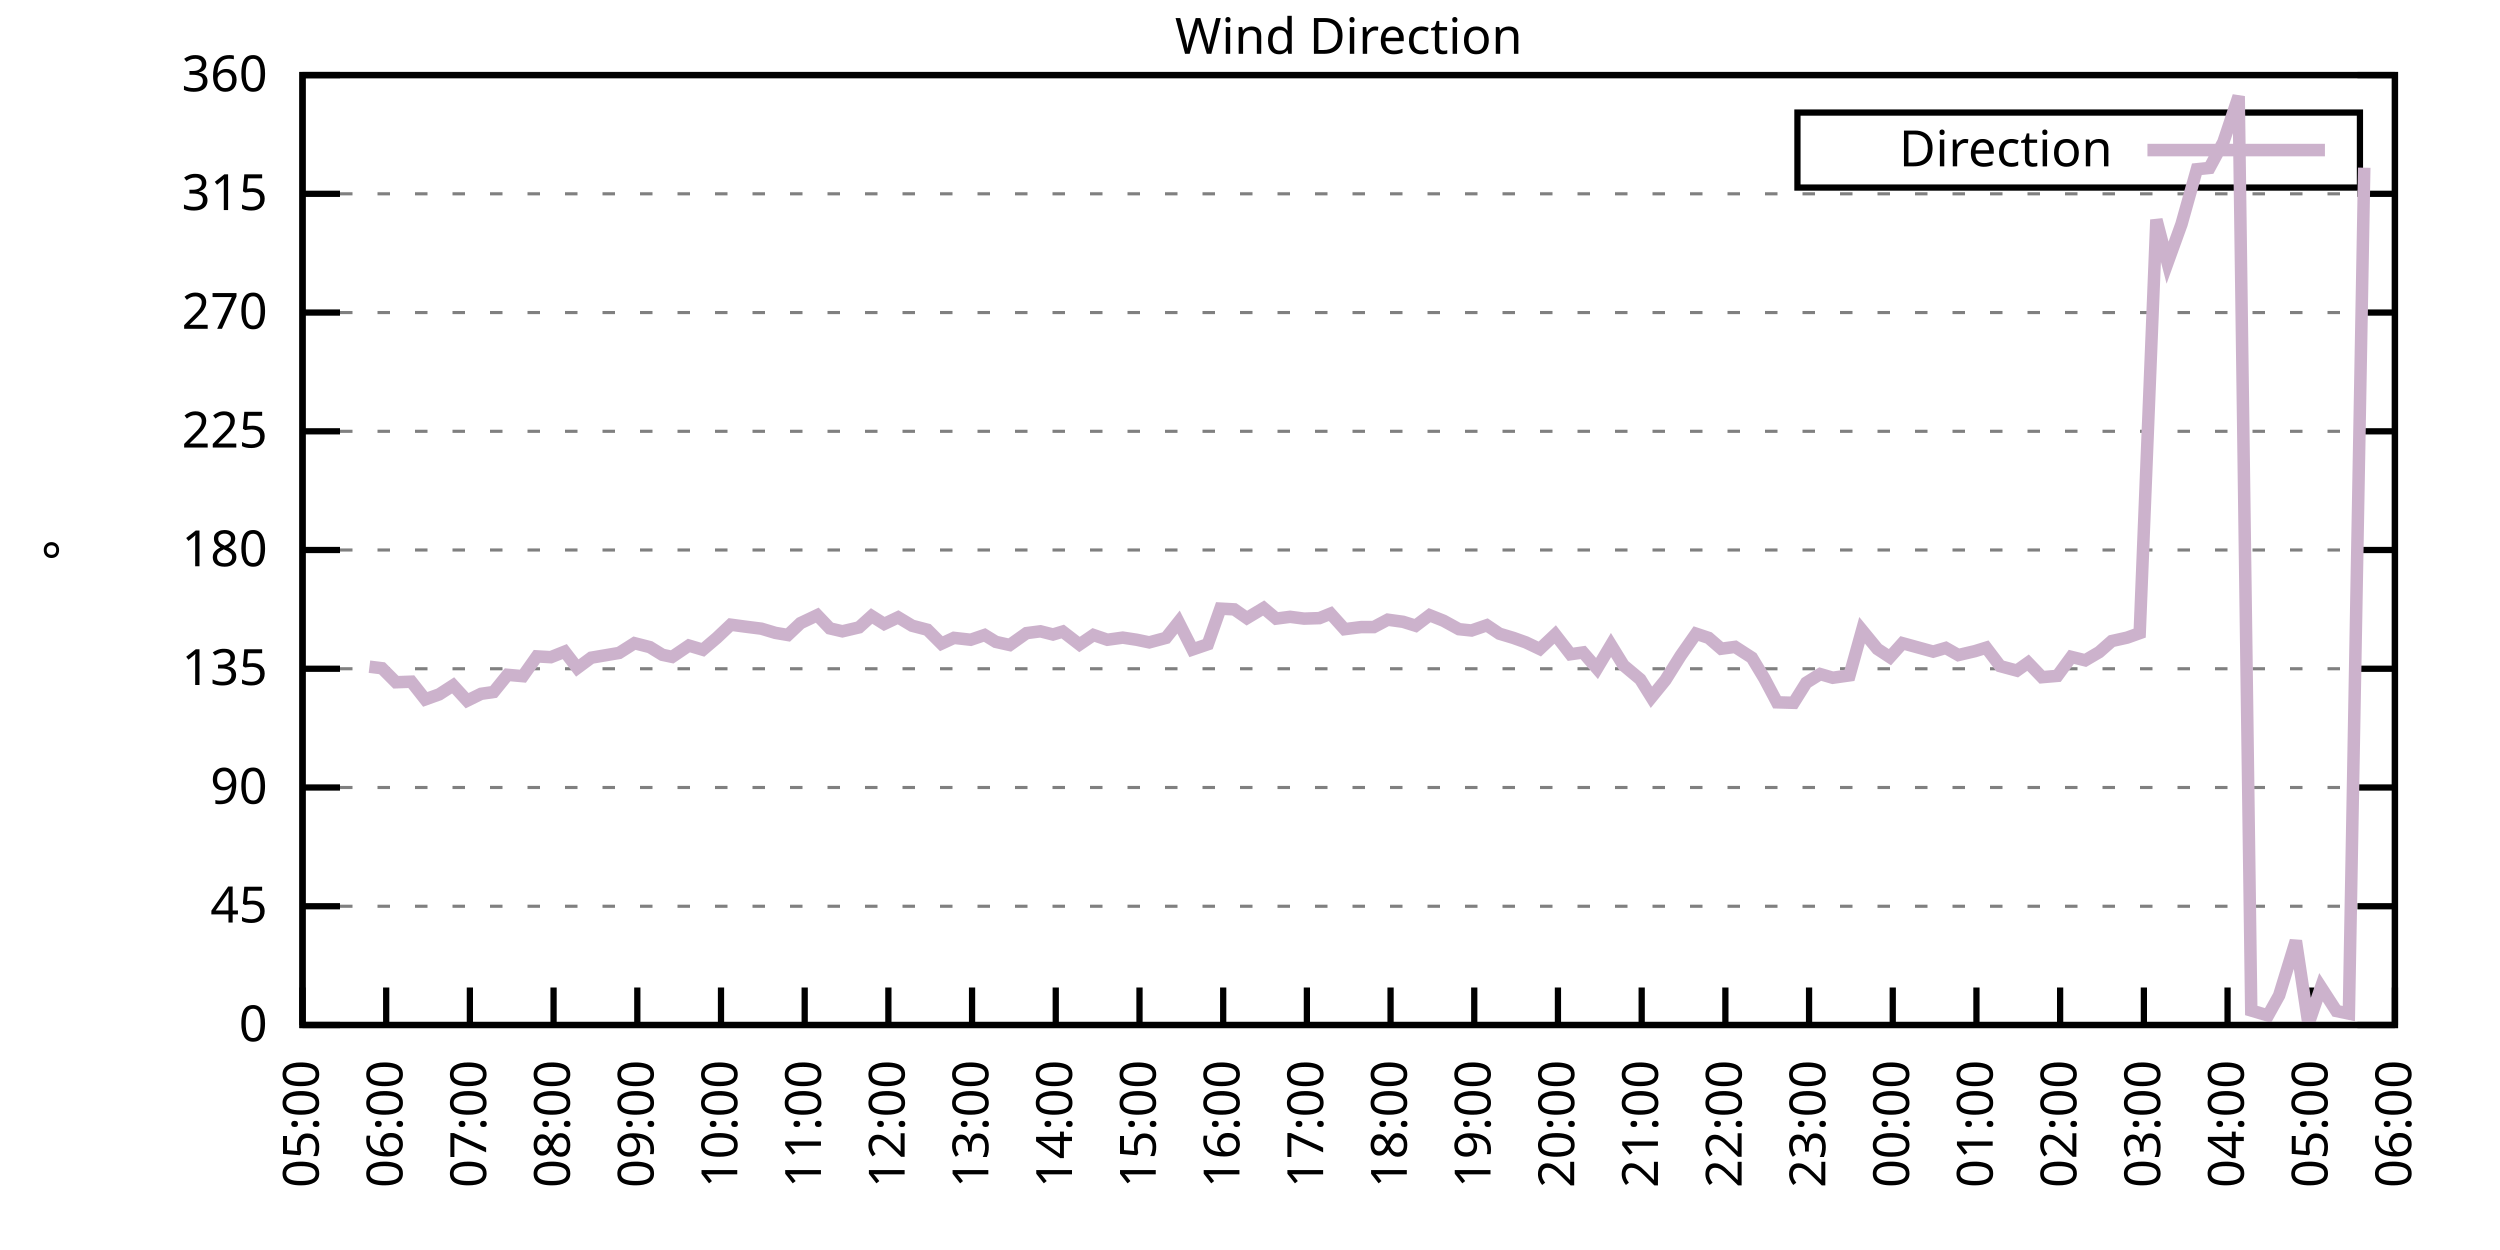
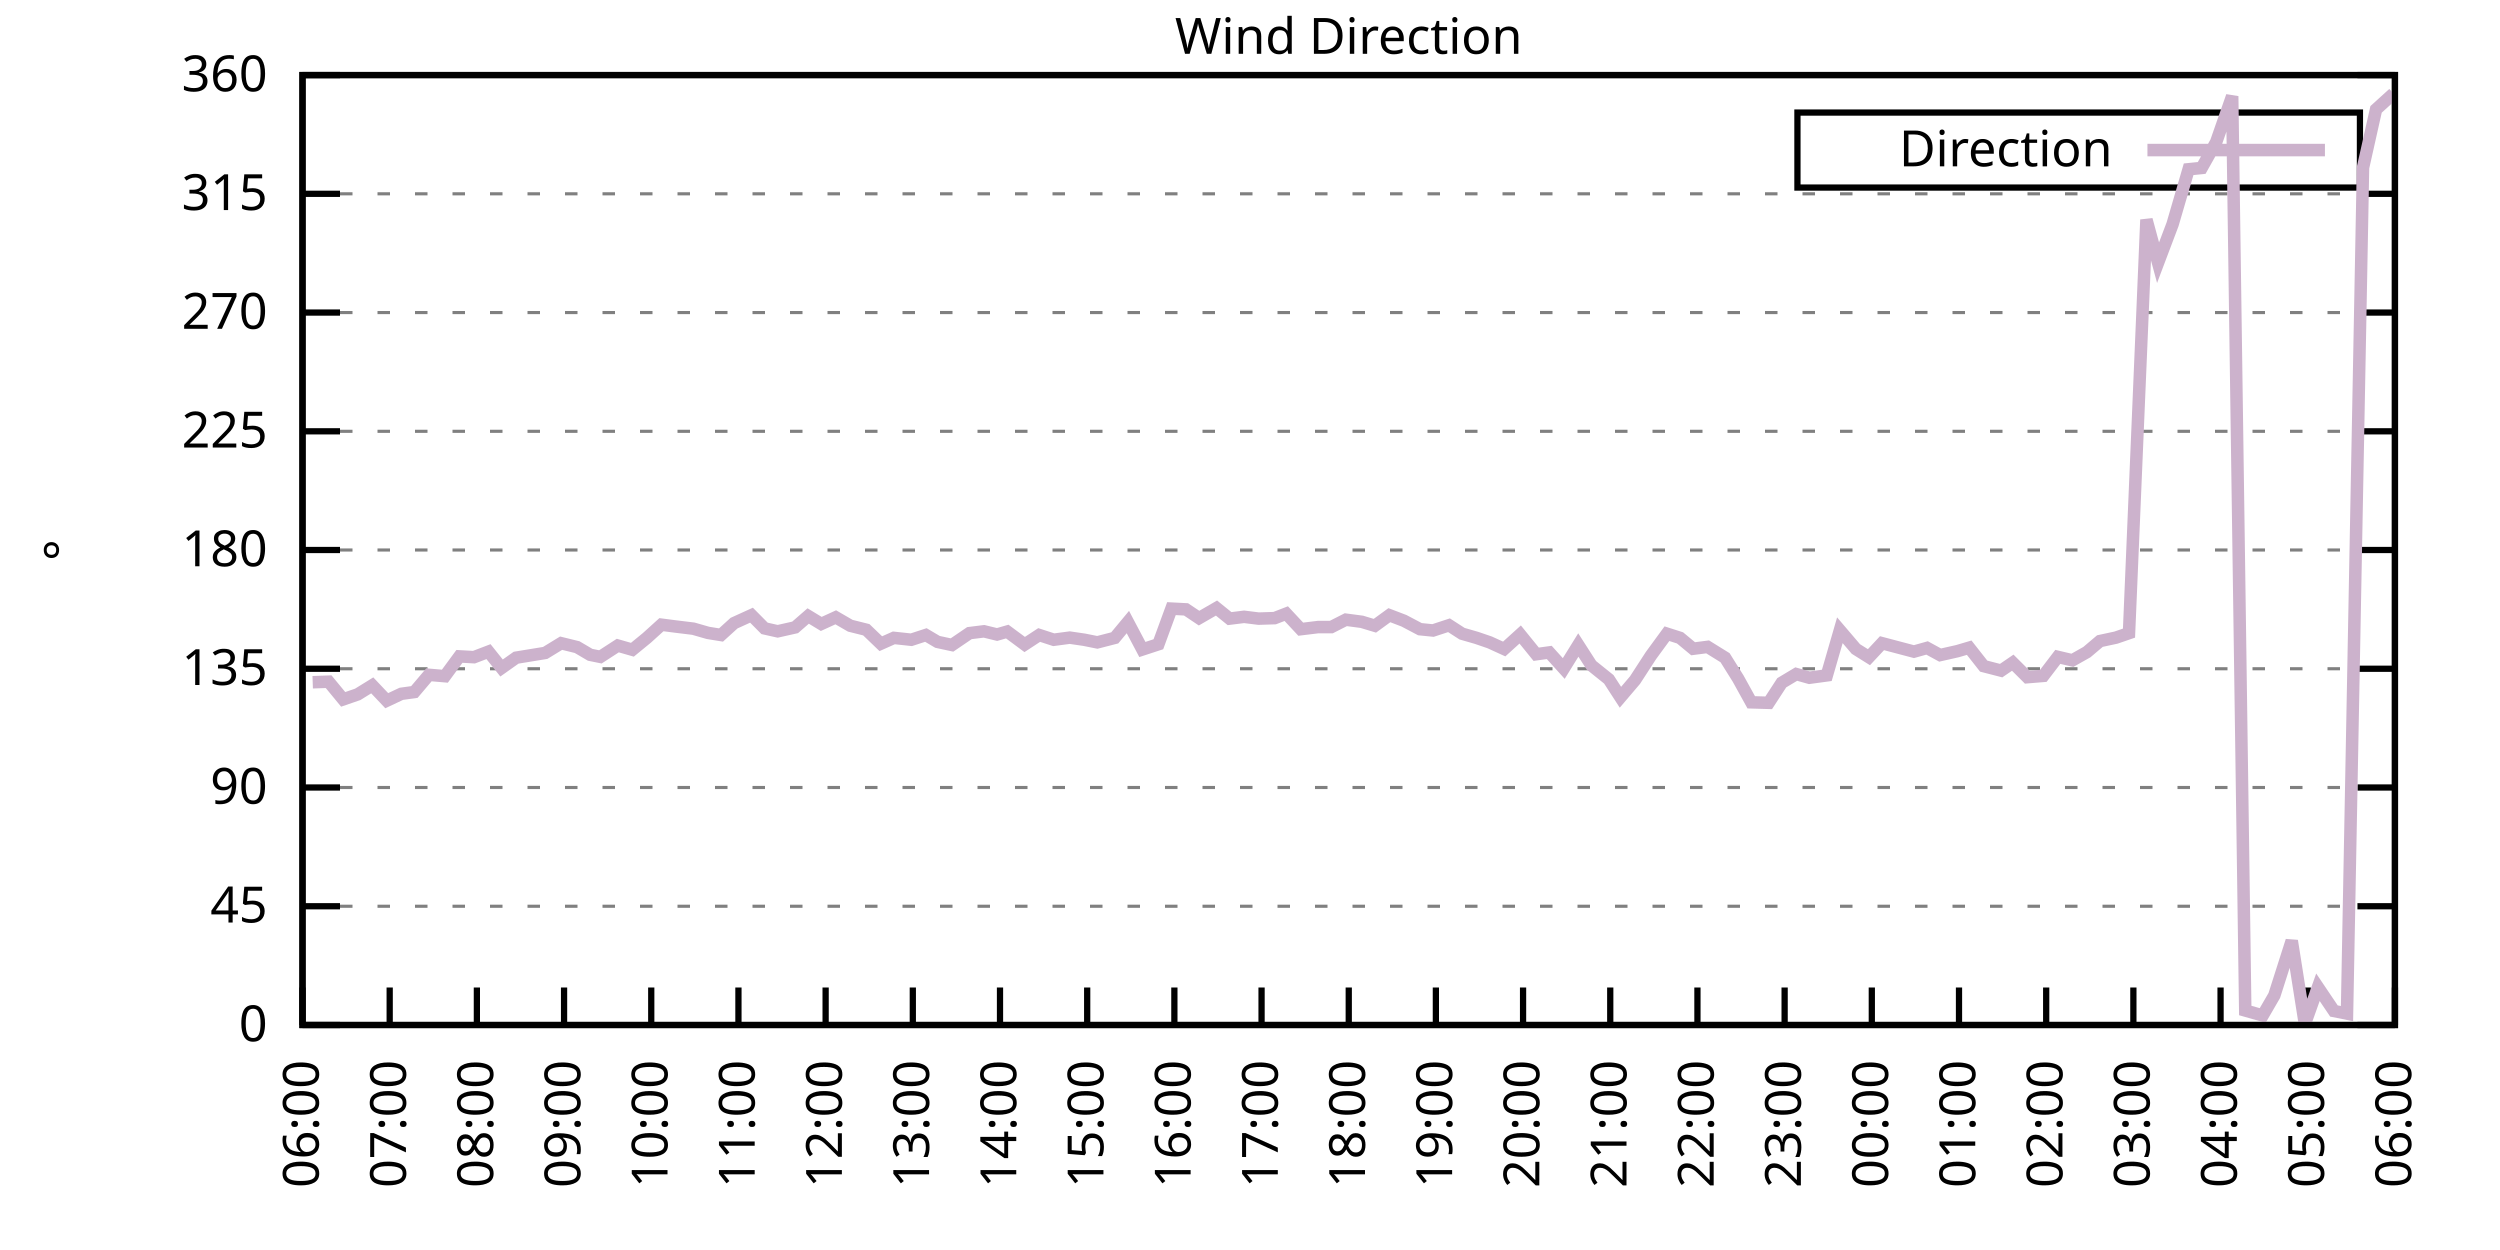
<svg xmlns="http://www.w3.org/2000/svg" xmlns:xlink="http://www.w3.org/1999/xlink" width="400" height="200" viewBox="0 0 400 200">
  <g id="gnuplot_canvas">
    <rect x="0" y="0" width="400" height="200" fill="none" />
    <defs>
      <circle id="gpDot" r="0.5" stroke-width="0.5" stroke="currentColor" />
      <path id="gpPt0" stroke-width="0.333" stroke="currentColor" d="M-1,0 h2 M0,-1 v2" />
      <path id="gpPt1" stroke-width="0.333" stroke="currentColor" d="M-1,-1 L1,1 M1,-1 L-1,1" />
      <path id="gpPt2" stroke-width="0.333" stroke="currentColor" d="M-1,0 L1,0 M0,-1 L0,1 M-1,-1 L1,1 M-1,1 L1,-1" />
      <rect id="gpPt3" stroke-width="0.333" stroke="currentColor" x="-1" y="-1" width="2" height="2" />
      <rect id="gpPt4" stroke-width="0.333" stroke="currentColor" fill="currentColor" x="-1" y="-1" width="2" height="2" />
      <circle id="gpPt5" stroke-width="0.333" stroke="currentColor" cx="0" cy="0" r="1" />
      <use xlink:href="#gpPt5" id="gpPt6" fill="currentColor" stroke="none" />
      <path id="gpPt7" stroke-width="0.333" stroke="currentColor" d="M0,-1.33 L-1.33,0.67 L1.33,0.67 z" />
      <use xlink:href="#gpPt7" id="gpPt8" fill="currentColor" stroke="none" />
      <use xlink:href="#gpPt7" id="gpPt9" stroke="currentColor" transform="rotate(180)" />
      <use xlink:href="#gpPt9" id="gpPt10" fill="currentColor" stroke="none" />
      <use xlink:href="#gpPt3" id="gpPt11" stroke="currentColor" transform="rotate(45)" />
      <use xlink:href="#gpPt11" id="gpPt12" fill="currentColor" stroke="none" />
      <path id="gpPt13" stroke-width="0.333" stroke="currentColor" d="M0,1.330 L1.265,0.411 L0.782,-1.067 L-0.782,-1.076 L-1.265,0.411 z" />
      <use xlink:href="#gpPt13" id="gpPt14" fill="currentColor" stroke="none" />
      <filter id="textbox" filterUnits="objectBoundingBox" x="0" y="0" height="1" width="1">
        <feFlood flood-color="white" flood-opacity="1" result="bgnd" />
        <feComposite in="SourceGraphic" in2="bgnd" operator="atop" />
      </filter>
      <filter id="greybox" filterUnits="objectBoundingBox" x="0" y="0" height="1" width="1">
        <feFlood flood-color="lightgrey" flood-opacity="1" result="grey" />
        <feComposite in="SourceGraphic" in2="grey" operator="atop" />
      </filter>
    </defs>
    <g fill="none" color="white" stroke="currentColor" stroke-width="1.00" stroke-linecap="butt" stroke-linejoin="miter">
</g>
    <g fill="none" color="black" stroke="currentColor" stroke-width="1.00" stroke-linecap="butt" stroke-linejoin="miter">
      <g stroke="none" shape-rendering="crispEdges">
        <polygon fill="rgb(255, 255, 255)" points="48.40,164.00 383.18,164.00 383.18,12.02 48.40,12.02 " />
      </g>
    </g>
    <g fill="none" color="black" stroke="currentColor" stroke-width="1.00" stroke-linecap="butt" stroke-linejoin="miter">
</g>
    <g fill="none" color="black" stroke="black" stroke-width="0.50" stroke-linecap="butt" stroke-linejoin="miter">
</g>
    <g fill="none" color="gray" stroke="currentColor" stroke-width="0.50" stroke-linecap="butt" stroke-linejoin="miter">
      <path stroke="gray" stroke-dasharray="2,4" class="gridline" d="M48.40,164.00 L383.19,164.00  " />
    </g>
    <g fill="none" color="gray" stroke="gray" stroke-width="1.00" stroke-linecap="butt" stroke-linejoin="miter">
</g>
    <g fill="none" color="black" stroke="currentColor" stroke-width="1.00" stroke-linecap="butt" stroke-linejoin="miter">
      <path stroke="black" d="M48.40,164.00 L54.40,164.00 M383.19,164.00 L377.19,164.00  " />
      <g transform="translate(42.80,166.60)" stroke="none" fill="black" font-family="Sans" font-size="8.00" text-anchor="end">
        <text>
          <tspan font-family="Sans"> 0</tspan>
        </text>
      </g>
    </g>
    <g fill="none" color="black" stroke="currentColor" stroke-width="1.00" stroke-linecap="butt" stroke-linejoin="miter">
</g>
    <g fill="none" color="black" stroke="black" stroke-width="0.50" stroke-linecap="butt" stroke-linejoin="miter">
</g>
    <g fill="none" color="gray" stroke="currentColor" stroke-width="0.50" stroke-linecap="butt" stroke-linejoin="miter">
      <path stroke="gray" stroke-dasharray="2,4" class="gridline" d="M48.40,145.00 L383.19,145.00  " />
    </g>
    <g fill="none" color="gray" stroke="gray" stroke-width="1.00" stroke-linecap="butt" stroke-linejoin="miter">
</g>
    <g fill="none" color="black" stroke="currentColor" stroke-width="1.00" stroke-linecap="butt" stroke-linejoin="miter">
      <path stroke="black" d="M48.40,145.00 L54.40,145.00 M383.19,145.00 L377.19,145.00  " />
      <g transform="translate(42.80,147.60)" stroke="none" fill="black" font-family="Sans" font-size="8.00" text-anchor="end">
        <text>
          <tspan font-family="Sans"> 45</tspan>
        </text>
      </g>
    </g>
    <g fill="none" color="black" stroke="currentColor" stroke-width="1.00" stroke-linecap="butt" stroke-linejoin="miter">
</g>
    <g fill="none" color="black" stroke="black" stroke-width="0.50" stroke-linecap="butt" stroke-linejoin="miter">
</g>
    <g fill="none" color="gray" stroke="currentColor" stroke-width="0.50" stroke-linecap="butt" stroke-linejoin="miter">
      <path stroke="gray" stroke-dasharray="2,4" class="gridline" d="M48.40,126.00 L383.19,126.00  " />
    </g>
    <g fill="none" color="gray" stroke="gray" stroke-width="1.00" stroke-linecap="butt" stroke-linejoin="miter">
</g>
    <g fill="none" color="black" stroke="currentColor" stroke-width="1.00" stroke-linecap="butt" stroke-linejoin="miter">
      <path stroke="black" d="M48.40,126.00 L54.40,126.00 M383.19,126.00 L377.19,126.00  " />
      <g transform="translate(42.80,128.60)" stroke="none" fill="black" font-family="Sans" font-size="8.00" text-anchor="end">
        <text>
          <tspan font-family="Sans"> 90</tspan>
        </text>
      </g>
    </g>
    <g fill="none" color="black" stroke="currentColor" stroke-width="1.00" stroke-linecap="butt" stroke-linejoin="miter">
</g>
    <g fill="none" color="black" stroke="black" stroke-width="0.50" stroke-linecap="butt" stroke-linejoin="miter">
</g>
    <g fill="none" color="gray" stroke="currentColor" stroke-width="0.50" stroke-linecap="butt" stroke-linejoin="miter">
      <path stroke="gray" stroke-dasharray="2,4" class="gridline" d="M48.40,107.00 L383.19,107.00  " />
    </g>
    <g fill="none" color="gray" stroke="gray" stroke-width="1.00" stroke-linecap="butt" stroke-linejoin="miter">
</g>
    <g fill="none" color="black" stroke="currentColor" stroke-width="1.00" stroke-linecap="butt" stroke-linejoin="miter">
      <path stroke="black" d="M48.40,107.00 L54.40,107.00 M383.19,107.00 L377.19,107.00  " />
      <g transform="translate(42.80,109.60)" stroke="none" fill="black" font-family="Sans" font-size="8.00" text-anchor="end">
        <text>
          <tspan font-family="Sans"> 135</tspan>
        </text>
      </g>
    </g>
    <g fill="none" color="black" stroke="currentColor" stroke-width="1.00" stroke-linecap="butt" stroke-linejoin="miter">
</g>
    <g fill="none" color="black" stroke="black" stroke-width="0.50" stroke-linecap="butt" stroke-linejoin="miter">
</g>
    <g fill="none" color="gray" stroke="currentColor" stroke-width="0.50" stroke-linecap="butt" stroke-linejoin="miter">
      <path stroke="gray" stroke-dasharray="2,4" class="gridline" d="M48.40,88.00 L383.19,88.00  " />
    </g>
    <g fill="none" color="gray" stroke="gray" stroke-width="1.00" stroke-linecap="butt" stroke-linejoin="miter">
</g>
    <g fill="none" color="black" stroke="currentColor" stroke-width="1.00" stroke-linecap="butt" stroke-linejoin="miter">
      <path stroke="black" d="M48.40,88.00 L54.40,88.00 M383.19,88.00 L377.19,88.00  " />
      <g transform="translate(42.80,90.60)" stroke="none" fill="black" font-family="Sans" font-size="8.00" text-anchor="end">
        <text>
          <tspan font-family="Sans"> 180</tspan>
        </text>
      </g>
    </g>
    <g fill="none" color="black" stroke="currentColor" stroke-width="1.00" stroke-linecap="butt" stroke-linejoin="miter">
</g>
    <g fill="none" color="black" stroke="black" stroke-width="0.50" stroke-linecap="butt" stroke-linejoin="miter">
</g>
    <g fill="none" color="gray" stroke="currentColor" stroke-width="0.50" stroke-linecap="butt" stroke-linejoin="miter">
      <path stroke="gray" stroke-dasharray="2,4" class="gridline" d="M48.40,69.01 L383.19,69.01  " />
    </g>
    <g fill="none" color="gray" stroke="gray" stroke-width="1.00" stroke-linecap="butt" stroke-linejoin="miter">
</g>
    <g fill="none" color="black" stroke="currentColor" stroke-width="1.00" stroke-linecap="butt" stroke-linejoin="miter">
      <path stroke="black" d="M48.40,69.01 L54.40,69.01 M383.19,69.01 L377.19,69.01  " />
      <g transform="translate(42.80,71.61)" stroke="none" fill="black" font-family="Sans" font-size="8.00" text-anchor="end">
        <text>
          <tspan font-family="Sans"> 225</tspan>
        </text>
      </g>
    </g>
    <g fill="none" color="black" stroke="currentColor" stroke-width="1.00" stroke-linecap="butt" stroke-linejoin="miter">
</g>
    <g fill="none" color="black" stroke="black" stroke-width="0.50" stroke-linecap="butt" stroke-linejoin="miter">
</g>
    <g fill="none" color="gray" stroke="currentColor" stroke-width="0.50" stroke-linecap="butt" stroke-linejoin="miter">
      <path stroke="gray" stroke-dasharray="2,4" class="gridline" d="M48.40,50.01 L383.19,50.01  " />
    </g>
    <g fill="none" color="gray" stroke="gray" stroke-width="1.00" stroke-linecap="butt" stroke-linejoin="miter">
</g>
    <g fill="none" color="black" stroke="currentColor" stroke-width="1.00" stroke-linecap="butt" stroke-linejoin="miter">
      <path stroke="black" d="M48.40,50.01 L54.40,50.01 M383.19,50.01 L377.19,50.01  " />
      <g transform="translate(42.80,52.61)" stroke="none" fill="black" font-family="Sans" font-size="8.00" text-anchor="end">
        <text>
          <tspan font-family="Sans"> 270</tspan>
        </text>
      </g>
    </g>
    <g fill="none" color="black" stroke="currentColor" stroke-width="1.00" stroke-linecap="butt" stroke-linejoin="miter">
</g>
    <g fill="none" color="black" stroke="black" stroke-width="0.50" stroke-linecap="butt" stroke-linejoin="miter">
</g>
    <g fill="none" color="gray" stroke="currentColor" stroke-width="0.50" stroke-linecap="butt" stroke-linejoin="miter">
      <path stroke="gray" stroke-dasharray="2,4" class="gridline" d="M48.40,31.01 L383.19,31.01  " />
    </g>
    <g fill="none" color="gray" stroke="gray" stroke-width="1.00" stroke-linecap="butt" stroke-linejoin="miter">
</g>
    <g fill="none" color="black" stroke="currentColor" stroke-width="1.00" stroke-linecap="butt" stroke-linejoin="miter">
      <path stroke="black" d="M48.40,31.01 L54.40,31.01 M383.19,31.01 L377.19,31.01  " />
      <g transform="translate(42.80,33.61)" stroke="none" fill="black" font-family="Sans" font-size="8.00" text-anchor="end">
        <text>
          <tspan font-family="Sans"> 315</tspan>
        </text>
      </g>
    </g>
    <g fill="none" color="black" stroke="currentColor" stroke-width="1.00" stroke-linecap="butt" stroke-linejoin="miter">
</g>
    <g fill="none" color="black" stroke="black" stroke-width="0.50" stroke-linecap="butt" stroke-linejoin="miter">
</g>
    <g fill="none" color="gray" stroke="currentColor" stroke-width="0.50" stroke-linecap="butt" stroke-linejoin="miter">
      <path stroke="gray" stroke-dasharray="2,4" class="gridline" d="M48.40,12.01 L383.19,12.01  " />
    </g>
    <g fill="none" color="gray" stroke="gray" stroke-width="1.00" stroke-linecap="butt" stroke-linejoin="miter">
</g>
    <g fill="none" color="black" stroke="currentColor" stroke-width="1.00" stroke-linecap="butt" stroke-linejoin="miter">
      <path stroke="black" d="M48.40,12.01 L54.40,12.01 M383.19,12.01 L377.19,12.01  " />
      <g transform="translate(42.80,14.61)" stroke="none" fill="black" font-family="Sans" font-size="8.00" text-anchor="end">
        <text>
          <tspan font-family="Sans"> 360</tspan>
        </text>
      </g>
    </g>
    <g fill="none" color="black" stroke="currentColor" stroke-width="1.00" stroke-linecap="butt" stroke-linejoin="miter">
      <path stroke="black" d="M48.40,164.00 L48.40,158.00  " />
      <g transform="translate(51.00,169.60) rotate(270.00)" stroke="none" fill="black" font-family="Sans" font-size="8.00" text-anchor="end">
        <text>
-           <tspan font-family="Sans">05:00</tspan>
-         </text>
-       </g>
-     </g>
-     <g fill="none" color="black" stroke="currentColor" stroke-width="1.00" stroke-linecap="butt" stroke-linejoin="miter">
-       <path stroke="black" d="M61.79,164.00 L61.79,158.00  " />
-       <g transform="translate(64.39,169.60) rotate(270.00)" stroke="none" fill="black" font-family="Sans" font-size="8.00" text-anchor="end">
-         <text>
          <tspan font-family="Sans">06:00</tspan>
        </text>
      </g>
    </g>
    <g fill="none" color="black" stroke="currentColor" stroke-width="1.00" stroke-linecap="butt" stroke-linejoin="miter">
-       <path stroke="black" d="M75.18,164.00 L75.18,158.00  " />
-       <g transform="translate(77.78,169.60) rotate(270.00)" stroke="none" fill="black" font-family="Sans" font-size="8.00" text-anchor="end">
+       <path stroke="black" d="M62.35,164.00 L62.35,158.00  " />
+       <g transform="translate(64.95,169.60) rotate(270.00)" stroke="none" fill="black" font-family="Sans" font-size="8.00" text-anchor="end">
        <text>
          <tspan font-family="Sans">07:00</tspan>
        </text>
      </g>
    </g>
    <g fill="none" color="black" stroke="currentColor" stroke-width="1.00" stroke-linecap="butt" stroke-linejoin="miter">
-       <path stroke="black" d="M88.57,164.00 L88.57,158.00  " />
-       <g transform="translate(91.17,169.60) rotate(270.00)" stroke="none" fill="black" font-family="Sans" font-size="8.00" text-anchor="end">
+       <path stroke="black" d="M76.30,164.00 L76.30,158.00  " />
+       <g transform="translate(78.90,169.60) rotate(270.00)" stroke="none" fill="black" font-family="Sans" font-size="8.00" text-anchor="end">
        <text>
          <tspan font-family="Sans">08:00</tspan>
        </text>
      </g>
    </g>
    <g fill="none" color="black" stroke="currentColor" stroke-width="1.00" stroke-linecap="butt" stroke-linejoin="miter">
-       <path stroke="black" d="M101.97,164.00 L101.97,158.00  " />
-       <g transform="translate(104.57,169.60) rotate(270.00)" stroke="none" fill="black" font-family="Sans" font-size="8.00" text-anchor="end">
+       <path stroke="black" d="M90.25,164.00 L90.25,158.00  " />
+       <g transform="translate(92.85,169.60) rotate(270.00)" stroke="none" fill="black" font-family="Sans" font-size="8.00" text-anchor="end">
        <text>
          <tspan font-family="Sans">09:00</tspan>
        </text>
      </g>
    </g>
    <g fill="none" color="black" stroke="currentColor" stroke-width="1.00" stroke-linecap="butt" stroke-linejoin="miter">
-       <path stroke="black" d="M115.36,164.00 L115.36,158.00  " />
-       <g transform="translate(117.96,169.60) rotate(270.00)" stroke="none" fill="black" font-family="Sans" font-size="8.00" text-anchor="end">
+       <path stroke="black" d="M104.20,164.00 L104.20,158.00  " />
+       <g transform="translate(106.80,169.60) rotate(270.00)" stroke="none" fill="black" font-family="Sans" font-size="8.00" text-anchor="end">
        <text>
          <tspan font-family="Sans">10:00</tspan>
        </text>
      </g>
    </g>
    <g fill="none" color="black" stroke="currentColor" stroke-width="1.00" stroke-linecap="butt" stroke-linejoin="miter">
-       <path stroke="black" d="M128.75,164.00 L128.75,158.00  " />
-       <g transform="translate(131.35,169.60) rotate(270.00)" stroke="none" fill="black" font-family="Sans" font-size="8.00" text-anchor="end">
+       <path stroke="black" d="M118.15,164.00 L118.15,158.00  " />
+       <g transform="translate(120.75,169.60) rotate(270.00)" stroke="none" fill="black" font-family="Sans" font-size="8.00" text-anchor="end">
        <text>
          <tspan font-family="Sans">11:00</tspan>
        </text>
      </g>
    </g>
    <g fill="none" color="black" stroke="currentColor" stroke-width="1.00" stroke-linecap="butt" stroke-linejoin="miter">
-       <path stroke="black" d="M142.14,164.00 L142.14,158.00  " />
-       <g transform="translate(144.74,169.60) rotate(270.00)" stroke="none" fill="black" font-family="Sans" font-size="8.00" text-anchor="end">
+       <path stroke="black" d="M132.10,164.00 L132.10,158.00  " />
+       <g transform="translate(134.70,169.60) rotate(270.00)" stroke="none" fill="black" font-family="Sans" font-size="8.00" text-anchor="end">
        <text>
          <tspan font-family="Sans">12:00</tspan>
        </text>
      </g>
    </g>
    <g fill="none" color="black" stroke="currentColor" stroke-width="1.00" stroke-linecap="butt" stroke-linejoin="miter">
-       <path stroke="black" d="M155.53,164.00 L155.53,158.00  " />
-       <g transform="translate(158.13,169.60) rotate(270.00)" stroke="none" fill="black" font-family="Sans" font-size="8.00" text-anchor="end">
+       <path stroke="black" d="M146.05,164.00 L146.05,158.00  " />
+       <g transform="translate(148.65,169.60) rotate(270.00)" stroke="none" fill="black" font-family="Sans" font-size="8.00" text-anchor="end">
        <text>
          <tspan font-family="Sans">13:00</tspan>
        </text>
      </g>
    </g>
    <g fill="none" color="black" stroke="currentColor" stroke-width="1.00" stroke-linecap="butt" stroke-linejoin="miter">
-       <path stroke="black" d="M168.92,164.00 L168.92,158.00  " />
-       <g transform="translate(171.52,169.60) rotate(270.00)" stroke="none" fill="black" font-family="Sans" font-size="8.00" text-anchor="end">
+       <path stroke="black" d="M160.00,164.00 L160.00,158.00  " />
+       <g transform="translate(162.60,169.60) rotate(270.00)" stroke="none" fill="black" font-family="Sans" font-size="8.00" text-anchor="end">
        <text>
          <tspan font-family="Sans">14:00</tspan>
        </text>
      </g>
    </g>
    <g fill="none" color="black" stroke="currentColor" stroke-width="1.00" stroke-linecap="butt" stroke-linejoin="miter">
-       <path stroke="black" d="M182.32,164.00 L182.32,158.00  " />
-       <g transform="translate(184.92,169.60) rotate(270.00)" stroke="none" fill="black" font-family="Sans" font-size="8.00" text-anchor="end">
+       <path stroke="black" d="M173.95,164.00 L173.95,158.00  " />
+       <g transform="translate(176.55,169.60) rotate(270.00)" stroke="none" fill="black" font-family="Sans" font-size="8.00" text-anchor="end">
        <text>
          <tspan font-family="Sans">15:00</tspan>
        </text>
      </g>
    </g>
    <g fill="none" color="black" stroke="currentColor" stroke-width="1.00" stroke-linecap="butt" stroke-linejoin="miter">
-       <path stroke="black" d="M195.71,164.00 L195.71,158.00  " />
-       <g transform="translate(198.31,169.60) rotate(270.00)" stroke="none" fill="black" font-family="Sans" font-size="8.00" text-anchor="end">
+       <path stroke="black" d="M187.90,164.00 L187.90,158.00  " />
+       <g transform="translate(190.50,169.60) rotate(270.00)" stroke="none" fill="black" font-family="Sans" font-size="8.00" text-anchor="end">
        <text>
          <tspan font-family="Sans">16:00</tspan>
        </text>
      </g>
    </g>
    <g fill="none" color="black" stroke="currentColor" stroke-width="1.00" stroke-linecap="butt" stroke-linejoin="miter">
-       <path stroke="black" d="M209.10,164.00 L209.10,158.00  " />
-       <g transform="translate(211.70,169.60) rotate(270.00)" stroke="none" fill="black" font-family="Sans" font-size="8.00" text-anchor="end">
+       <path stroke="black" d="M201.85,164.00 L201.85,158.00  " />
+       <g transform="translate(204.45,169.60) rotate(270.00)" stroke="none" fill="black" font-family="Sans" font-size="8.00" text-anchor="end">
        <text>
          <tspan font-family="Sans">17:00</tspan>
        </text>
      </g>
    </g>
    <g fill="none" color="black" stroke="currentColor" stroke-width="1.00" stroke-linecap="butt" stroke-linejoin="miter">
-       <path stroke="black" d="M222.49,164.00 L222.49,158.00  " />
-       <g transform="translate(225.09,169.60) rotate(270.00)" stroke="none" fill="black" font-family="Sans" font-size="8.00" text-anchor="end">
+       <path stroke="black" d="M215.80,164.00 L215.80,158.00  " />
+       <g transform="translate(218.40,169.60) rotate(270.00)" stroke="none" fill="black" font-family="Sans" font-size="8.00" text-anchor="end">
        <text>
          <tspan font-family="Sans">18:00</tspan>
        </text>
      </g>
    </g>
    <g fill="none" color="black" stroke="currentColor" stroke-width="1.00" stroke-linecap="butt" stroke-linejoin="miter">
-       <path stroke="black" d="M235.88,164.00 L235.88,158.00  " />
-       <g transform="translate(238.48,169.60) rotate(270.00)" stroke="none" fill="black" font-family="Sans" font-size="8.00" text-anchor="end">
+       <path stroke="black" d="M229.74,164.00 L229.74,158.00  " />
+       <g transform="translate(232.34,169.60) rotate(270.00)" stroke="none" fill="black" font-family="Sans" font-size="8.00" text-anchor="end">
        <text>
          <tspan font-family="Sans">19:00</tspan>
        </text>
      </g>
    </g>
    <g fill="none" color="black" stroke="currentColor" stroke-width="1.00" stroke-linecap="butt" stroke-linejoin="miter">
-       <path stroke="black" d="M249.27,164.00 L249.27,158.00  " />
-       <g transform="translate(251.87,169.60) rotate(270.00)" stroke="none" fill="black" font-family="Sans" font-size="8.00" text-anchor="end">
+       <path stroke="black" d="M243.69,164.00 L243.69,158.00  " />
+       <g transform="translate(246.29,169.60) rotate(270.00)" stroke="none" fill="black" font-family="Sans" font-size="8.00" text-anchor="end">
        <text>
          <tspan font-family="Sans">20:00</tspan>
        </text>
      </g>
    </g>
    <g fill="none" color="black" stroke="currentColor" stroke-width="1.00" stroke-linecap="butt" stroke-linejoin="miter">
-       <path stroke="black" d="M262.67,164.00 L262.67,158.00  " />
-       <g transform="translate(265.27,169.60) rotate(270.00)" stroke="none" fill="black" font-family="Sans" font-size="8.00" text-anchor="end">
+       <path stroke="black" d="M257.64,164.00 L257.64,158.00  " />
+       <g transform="translate(260.24,169.60) rotate(270.00)" stroke="none" fill="black" font-family="Sans" font-size="8.00" text-anchor="end">
        <text>
          <tspan font-family="Sans">21:00</tspan>
        </text>
      </g>
    </g>
    <g fill="none" color="black" stroke="currentColor" stroke-width="1.00" stroke-linecap="butt" stroke-linejoin="miter">
-       <path stroke="black" d="M276.06,164.00 L276.06,158.00  " />
-       <g transform="translate(278.66,169.60) rotate(270.00)" stroke="none" fill="black" font-family="Sans" font-size="8.00" text-anchor="end">
+       <path stroke="black" d="M271.59,164.00 L271.59,158.00  " />
+       <g transform="translate(274.19,169.60) rotate(270.00)" stroke="none" fill="black" font-family="Sans" font-size="8.00" text-anchor="end">
        <text>
          <tspan font-family="Sans">22:00</tspan>
        </text>
      </g>
    </g>
    <g fill="none" color="black" stroke="currentColor" stroke-width="1.00" stroke-linecap="butt" stroke-linejoin="miter">
-       <path stroke="black" d="M289.45,164.00 L289.45,158.00  " />
-       <g transform="translate(292.05,169.60) rotate(270.00)" stroke="none" fill="black" font-family="Sans" font-size="8.00" text-anchor="end">
+       <path stroke="black" d="M285.54,164.00 L285.54,158.00  " />
+       <g transform="translate(288.14,169.60) rotate(270.00)" stroke="none" fill="black" font-family="Sans" font-size="8.00" text-anchor="end">
        <text>
          <tspan font-family="Sans">23:00</tspan>
        </text>
      </g>
    </g>
    <g fill="none" color="black" stroke="currentColor" stroke-width="1.00" stroke-linecap="butt" stroke-linejoin="miter">
-       <path stroke="black" d="M302.84,164.00 L302.84,158.00  " />
-       <g transform="translate(305.44,169.60) rotate(270.00)" stroke="none" fill="black" font-family="Sans" font-size="8.00" text-anchor="end">
+       <path stroke="black" d="M299.49,164.00 L299.49,158.00  " />
+       <g transform="translate(302.09,169.60) rotate(270.00)" stroke="none" fill="black" font-family="Sans" font-size="8.00" text-anchor="end">
        <text>
          <tspan font-family="Sans">00:00</tspan>
        </text>
      </g>
    </g>
    <g fill="none" color="black" stroke="currentColor" stroke-width="1.00" stroke-linecap="butt" stroke-linejoin="miter">
-       <path stroke="black" d="M316.23,164.00 L316.23,158.00  " />
-       <g transform="translate(318.83,169.60) rotate(270.00)" stroke="none" fill="black" font-family="Sans" font-size="8.00" text-anchor="end">
+       <path stroke="black" d="M313.44,164.00 L313.44,158.00  " />
+       <g transform="translate(316.04,169.60) rotate(270.00)" stroke="none" fill="black" font-family="Sans" font-size="8.00" text-anchor="end">
        <text>
          <tspan font-family="Sans">01:00</tspan>
        </text>
      </g>
    </g>
    <g fill="none" color="black" stroke="currentColor" stroke-width="1.00" stroke-linecap="butt" stroke-linejoin="miter">
-       <path stroke="black" d="M329.62,164.00 L329.62,158.00  " />
-       <g transform="translate(332.22,169.60) rotate(270.00)" stroke="none" fill="black" font-family="Sans" font-size="8.00" text-anchor="end">
+       <path stroke="black" d="M327.39,164.00 L327.39,158.00  " />
+       <g transform="translate(329.99,169.60) rotate(270.00)" stroke="none" fill="black" font-family="Sans" font-size="8.00" text-anchor="end">
        <text>
          <tspan font-family="Sans">02:00</tspan>
        </text>
      </g>
    </g>
    <g fill="none" color="black" stroke="currentColor" stroke-width="1.00" stroke-linecap="butt" stroke-linejoin="miter">
-       <path stroke="black" d="M343.02,164.00 L343.02,158.00  " />
-       <g transform="translate(345.62,169.60) rotate(270.00)" stroke="none" fill="black" font-family="Sans" font-size="8.00" text-anchor="end">
+       <path stroke="black" d="M341.34,164.00 L341.34,158.00  " />
+       <g transform="translate(343.94,169.60) rotate(270.00)" stroke="none" fill="black" font-family="Sans" font-size="8.00" text-anchor="end">
        <text>
          <tspan font-family="Sans">03:00</tspan>
        </text>
      </g>
    </g>
    <g fill="none" color="black" stroke="currentColor" stroke-width="1.00" stroke-linecap="butt" stroke-linejoin="miter">
-       <path stroke="black" d="M356.41,164.00 L356.41,158.00  " />
-       <g transform="translate(359.01,169.60) rotate(270.00)" stroke="none" fill="black" font-family="Sans" font-size="8.00" text-anchor="end">
+       <path stroke="black" d="M355.29,164.00 L355.29,158.00  " />
+       <g transform="translate(357.89,169.60) rotate(270.00)" stroke="none" fill="black" font-family="Sans" font-size="8.00" text-anchor="end">
        <text>
          <tspan font-family="Sans">04:00</tspan>
        </text>
      </g>
    </g>
    <g fill="none" color="black" stroke="currentColor" stroke-width="1.00" stroke-linecap="butt" stroke-linejoin="miter">
-       <path stroke="black" d="M369.80,164.00 L369.80,158.00  " />
-       <g transform="translate(372.40,169.60) rotate(270.00)" stroke="none" fill="black" font-family="Sans" font-size="8.00" text-anchor="end">
+       <path stroke="black" d="M369.24,164.00 L369.24,158.00  " />
+       <g transform="translate(371.84,169.60) rotate(270.00)" stroke="none" fill="black" font-family="Sans" font-size="8.00" text-anchor="end">
        <text>
          <tspan font-family="Sans">05:00</tspan>
        </text>
      </g>
    </g>
    <g fill="none" color="black" stroke="currentColor" stroke-width="1.00" stroke-linecap="butt" stroke-linejoin="miter">
      <path stroke="black" d="M383.19,164.00 L383.19,158.00  " />
      <g transform="translate(385.79,169.60) rotate(270.00)" stroke="none" fill="black" font-family="Sans" font-size="8.00" text-anchor="end">
        <text>
          <tspan font-family="Sans">06:00</tspan>
        </text>
      </g>
    </g>
    <g fill="none" color="black" stroke="currentColor" stroke-width="1.00" stroke-linecap="butt" stroke-linejoin="miter">
</g>
    <g fill="none" color="black" stroke="currentColor" stroke-width="1.00" stroke-linecap="butt" stroke-linejoin="miter">
      <path stroke="black" d="M48.40,12.01 L48.40,164.00 L383.19,164.00 L383.19,12.01 L48.40,12.01 Z  " />
    </g>
    <g fill="none" color="black" stroke="currentColor" stroke-width="1.00" stroke-linecap="butt" stroke-linejoin="miter">
</g>
    <g fill="none" color="black" stroke="currentColor" stroke-width="1.00" stroke-linecap="butt" stroke-linejoin="miter">
      <path stroke="black" d="M287.59,30.01 L287.59,18.01 L377.59,18.01 L377.59,30.01 L287.59,30.01 Z  " />
    </g>
    <g id="Wind_direction_plot_1">
      <g fill="none" color="white" stroke="black" stroke-width="2.00" stroke-linecap="butt" stroke-linejoin="miter">
</g>
      <g fill="none" color="black" stroke="currentColor" stroke-width="2.00" stroke-linecap="butt" stroke-linejoin="miter">
        <g transform="translate(337.99,26.61)" stroke="none" fill="black" font-family="Sans" font-size="8.00" text-anchor="end">
          <text>
            <tspan font-family="Sans">Direction</tspan>
          </text>
        </g>
      </g>
      <g fill="none" color="black" stroke="currentColor" stroke-width="2.00" stroke-linecap="butt" stroke-linejoin="miter">
-         <path stroke="rgb(204, 178, 204)" d="M343.59,24.01 L371.99,24.01 M59.11,106.67 L61.12,106.92 L63.35,109.16 L65.81,109.07 L68.04,111.90 L70.27,111.10   L72.50,109.66 L74.74,112.11 L76.97,111.01 L78.98,110.72 L81.21,107.97 L83.66,108.19 L85.90,105.02 L88.13,105.15   L90.36,104.26 L92.37,106.88 L94.60,105.23 L99.06,104.47 L101.52,102.91 L103.98,103.54 L105.98,104.77 L107.55,105.10   L110.22,103.29 L112.46,103.96 L114.69,102.06 L116.92,99.95 L119.15,100.25 L121.83,100.59 L124.06,101.26 L126.07,101.60   L128.08,99.70 L130.76,98.43 L132.77,100.54 L134.78,101.01 L137.45,100.38 L139.46,98.56 L141.47,99.83 L143.70,98.77   L145.94,100.12 L148.39,100.76 L150.62,102.99 L152.63,102.06 L155.31,102.36 L157.54,101.60 L159.33,102.70 L161.56,103.20   L164.24,101.30 L166.47,101.01 L168.48,101.52 L170.04,101.05 L172.72,103.12 L174.95,101.60 L177.18,102.36 L179.64,102.02   L181.87,102.36 L183.88,102.78 L186.56,102.06 L188.57,99.53 L190.80,103.92 L193.25,103.08 L195.26,97.38 L197.49,97.50   L199.50,98.90 L202.18,97.29 L204.19,98.98 L206.42,98.69 L208.65,98.98 L211.11,98.90 L212.89,98.18 L215.13,100.67   L217.80,100.33 L219.81,100.33 L222.04,99.15 L224.50,99.49 L226.51,100.12 L228.74,98.43 L230.97,99.32 L233.43,100.67   L235.44,100.88 L237.89,100.04 L239.90,101.39 L242.13,102.06 L244.14,102.78 L246.37,103.84 L248.83,101.52 L251.28,104.68   L253.29,104.39 L255.52,106.96 L257.76,103.20 L259.76,106.45 L262.44,108.69 L264.23,111.56 L266.46,108.82 L268.92,104.89   L271.37,101.39 L273.38,102.06 L275.39,103.80 L277.62,103.50 L280.30,105.23 L282.31,108.57 L284.32,112.37 L286.99,112.45   L289.00,109.24 L291.23,107.85 L293.24,108.44 L295.92,108.06 L297.93,100.84 L300.39,103.84 L302.39,105.15 L304.40,102.91   L309.31,104.26 L311.32,103.67 L313.33,104.81 L316.01,104.18 L317.79,103.63 L320.03,106.58 L322.70,107.30 L324.49,106.03   L326.72,108.35 L329.18,108.14 L331.41,105.10 L333.64,105.65 L335.87,104.34 L337.88,102.57 L340.34,102.02 L342.35,101.30   L345.02,35.15 L346.81,42.03 L349.04,35.86 L351.50,27.08 L353.51,26.87 L355.74,22.73 L358.19,15.39 L360.20,161.68   L362.88,162.48 L364.66,159.27 L367.34,150.53 L369.35,163.83 L371.36,157.96 L373.82,161.76 L375.82,162.18 L378.28,26.83    " />
+         <path stroke="rgb(204, 178, 204)" d="M343.59,24.01 L371.99,24.01 M50.03,109.16 L52.58,109.07 L54.91,111.90 L57.23,111.10 L59.56,109.66 L61.88,112.11   L64.21,111.01 L66.30,110.72 L68.63,107.97 L71.18,108.19 L73.51,105.02 L75.83,105.15 L78.16,104.26 L80.25,106.88   L82.58,105.23 L87.23,104.47 L89.78,102.91 L92.34,103.54 L94.43,104.77 L96.06,105.10 L98.85,103.29 L101.18,103.96   L103.50,102.06 L105.83,99.95 L108.15,100.25 L110.94,100.59 L113.27,101.26 L115.36,101.60 L117.45,99.70 L120.24,98.43   L122.33,100.54 L124.43,101.01 L127.22,100.38 L129.31,98.56 L131.40,99.83 L133.72,98.77 L136.05,100.12 L138.61,100.76   L140.93,102.99 L143.02,102.06 L145.81,102.36 L148.14,101.60 L150.00,102.70 L152.32,103.20 L155.11,101.30 L157.44,101.01   L159.53,101.52 L161.16,101.05 L163.95,103.12 L166.27,101.60 L168.60,102.36 L171.16,102.02 L173.48,102.36 L175.57,102.78   L178.36,102.06 L180.46,99.53 L182.78,103.92 L185.34,103.08 L187.43,97.38 L189.76,97.50 L191.85,98.90 L194.64,97.29   L196.73,98.98 L199.06,98.69 L201.38,98.98 L203.94,98.90 L205.80,98.18 L208.12,100.67 L210.91,100.33 L213.01,100.33   L215.33,99.15 L217.89,99.49 L219.98,100.12 L222.30,98.43 L224.63,99.32 L227.19,100.67 L229.28,100.88 L231.84,100.04   L233.93,101.39 L236.25,102.06 L238.35,102.78 L240.67,103.84 L243.23,101.52 L245.79,104.68 L247.88,104.39 L250.20,106.96   L252.53,103.20 L254.62,106.45 L257.41,108.69 L259.27,111.56 L261.60,108.82 L264.15,104.89 L266.71,101.39 L268.80,102.06   L270.90,103.80 L273.22,103.50 L276.01,105.23 L278.10,108.57 L280.20,112.37 L282.99,112.45 L285.08,109.24 L287.40,107.85   L289.50,108.44 L292.29,108.06 L294.38,100.84 L296.94,103.84 L299.03,105.15 L301.12,102.91 L306.23,104.26 L308.33,103.67   L310.42,104.81 L313.21,104.18 L315.07,103.63 L317.39,106.58 L320.18,107.30 L322.04,106.03 L324.37,108.35 L326.93,108.14   L329.25,105.10 L331.58,105.65 L333.90,104.34 L335.99,102.57 L338.55,102.02 L340.64,101.30 L343.43,35.15 L345.29,42.03   L347.62,35.86 L350.18,27.08 L352.27,26.87 L354.59,22.73 L357.15,15.39 L359.24,161.68 L362.03,162.48 L363.89,159.27   L366.68,150.53 L368.78,163.83 L370.87,157.96 L373.43,161.76 L375.52,162.18 L378.08,26.83 L380.17,17.50 L382.96,14.97    " />
      </g>
    </g>
    <g fill="none" color="black" stroke="currentColor" stroke-width="2.00" stroke-linecap="butt" stroke-linejoin="miter">
</g>
    <g fill="none" color="black" stroke="black" stroke-width="1.00" stroke-linecap="butt" stroke-linejoin="miter">
</g>
    <g fill="none" color="black" stroke="currentColor" stroke-width="1.00" stroke-linecap="butt" stroke-linejoin="miter">
      <path stroke="black" d="M48.40,12.01 L48.40,164.00 L383.19,164.00 L383.19,12.01 L48.40,12.01 Z  " />
      <g transform="translate(12.80,88.01) rotate(270.00)" stroke="none" fill="black" font-family="Sans" font-size="8.00" text-anchor="middle">
        <text>
          <tspan font-family="Sans">°</tspan>
        </text>
      </g>
    </g>
    <g fill="none" color="black" stroke="currentColor" stroke-width="1.00" stroke-linecap="butt" stroke-linejoin="miter">
</g>
    <g fill="none" color="black" stroke="currentColor" stroke-width="1.00" stroke-linecap="butt" stroke-linejoin="miter">
      <g transform="translate(215.79,8.61)" stroke="none" fill="black" font-family="Sans" font-size="8.00" text-anchor="middle">
        <text>
          <tspan font-family="Sans">Wind Direction</tspan>
        </text>
      </g>
    </g>
    <g fill="none" color="black" stroke="currentColor" stroke-width="1.00" stroke-linecap="butt" stroke-linejoin="miter">
</g>
  </g>
</svg>
